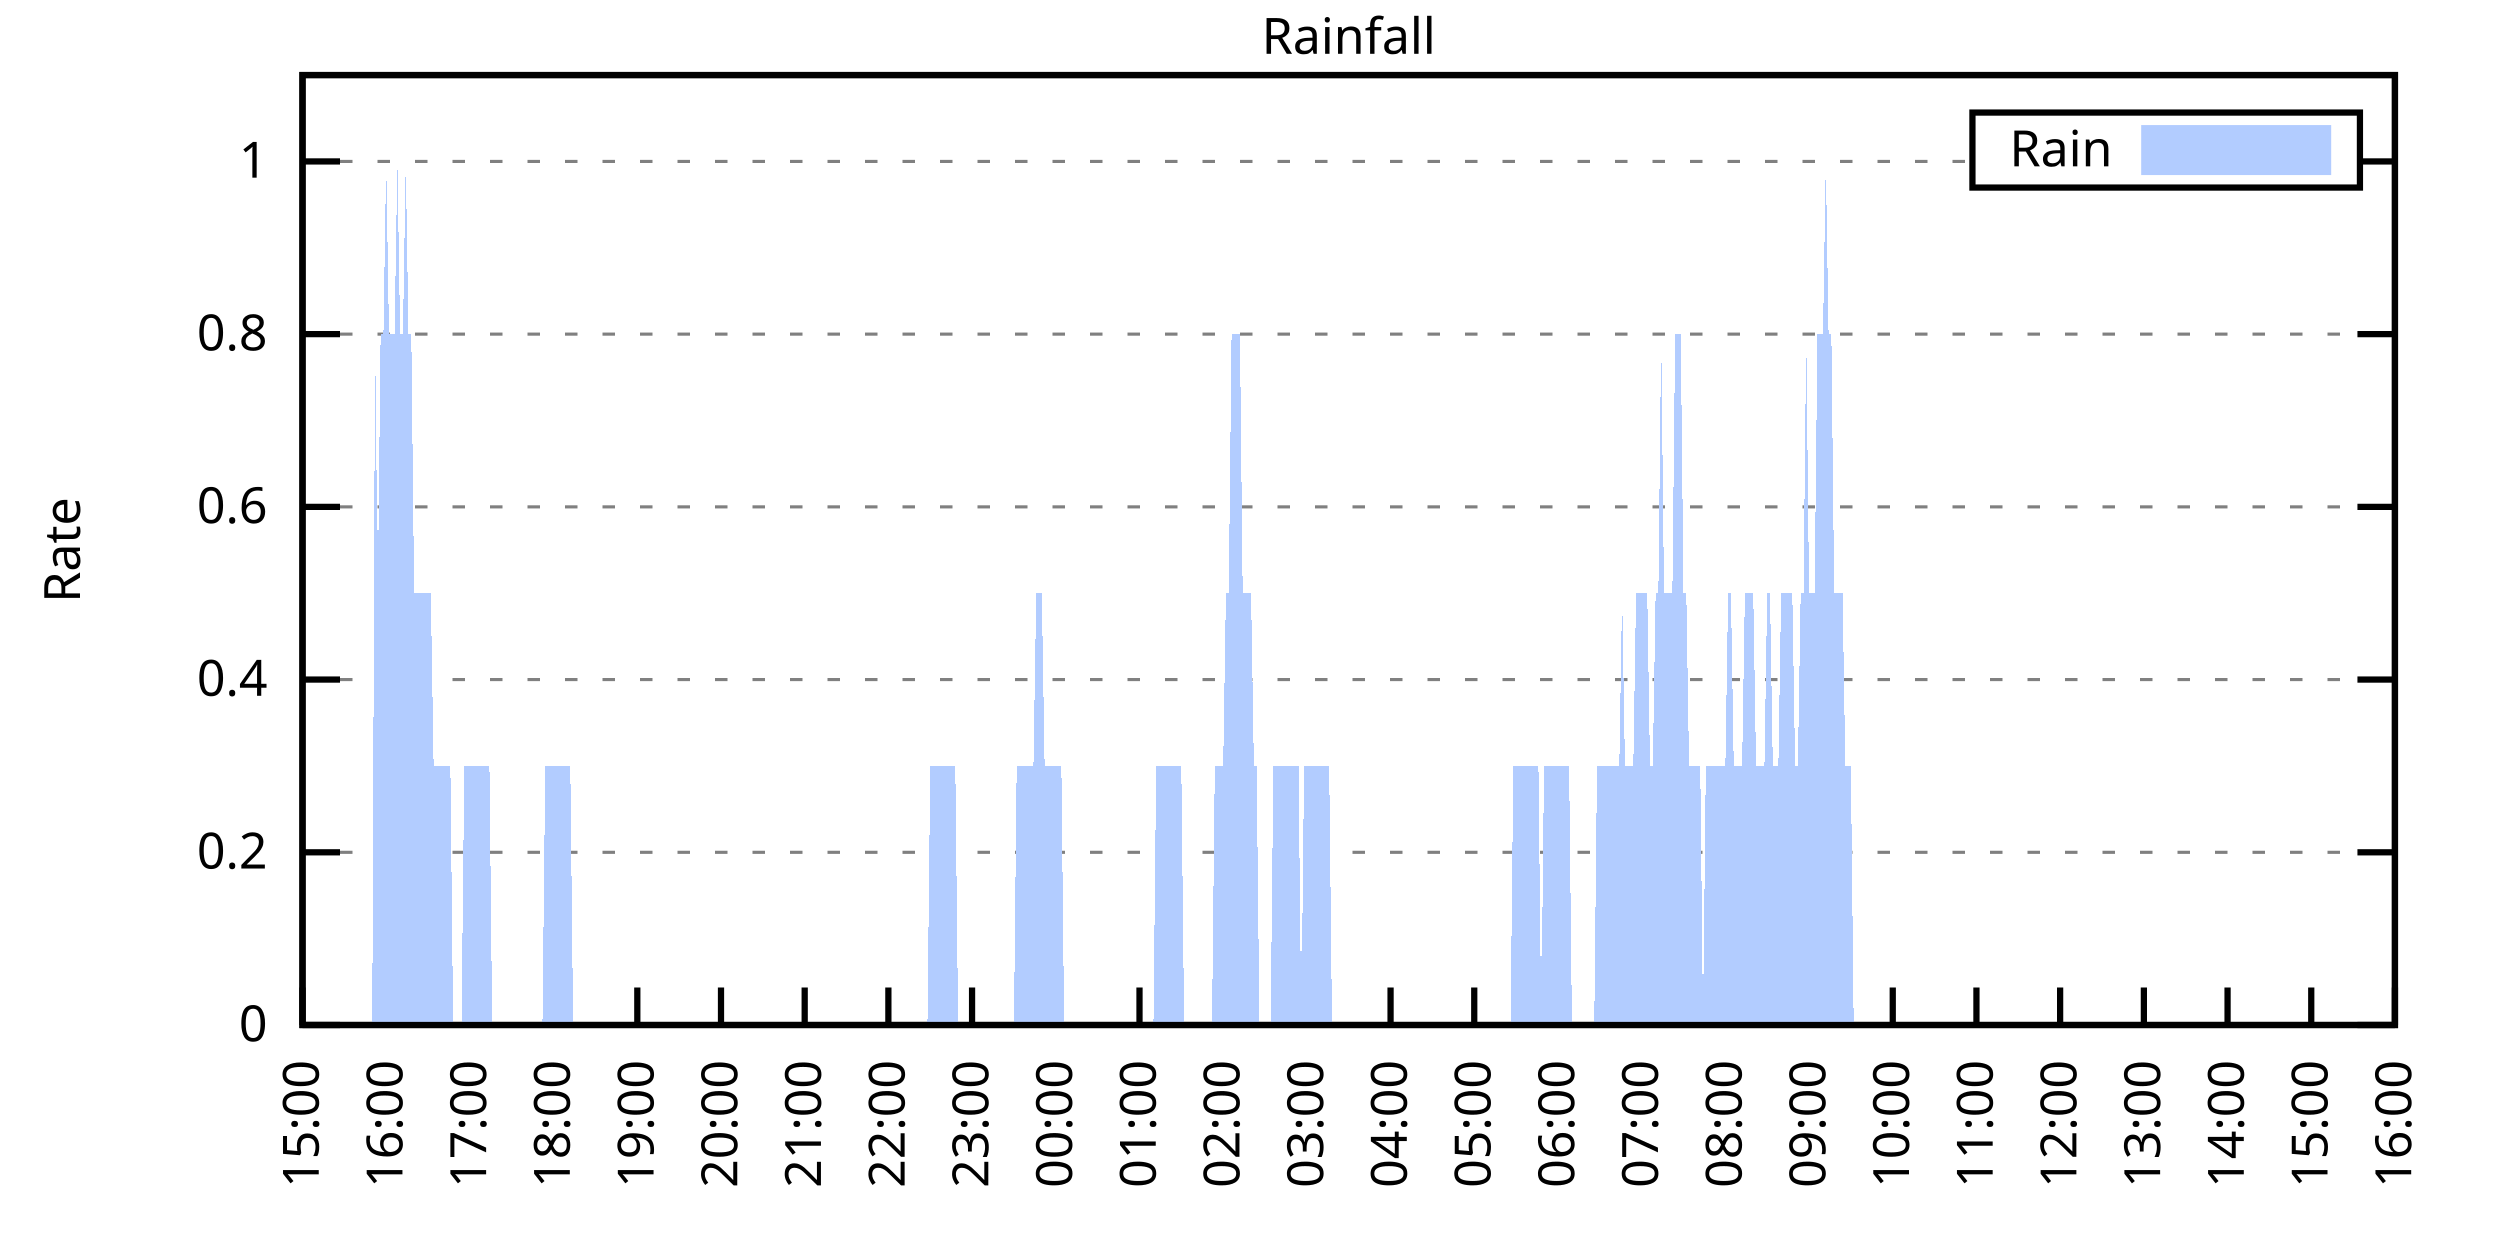
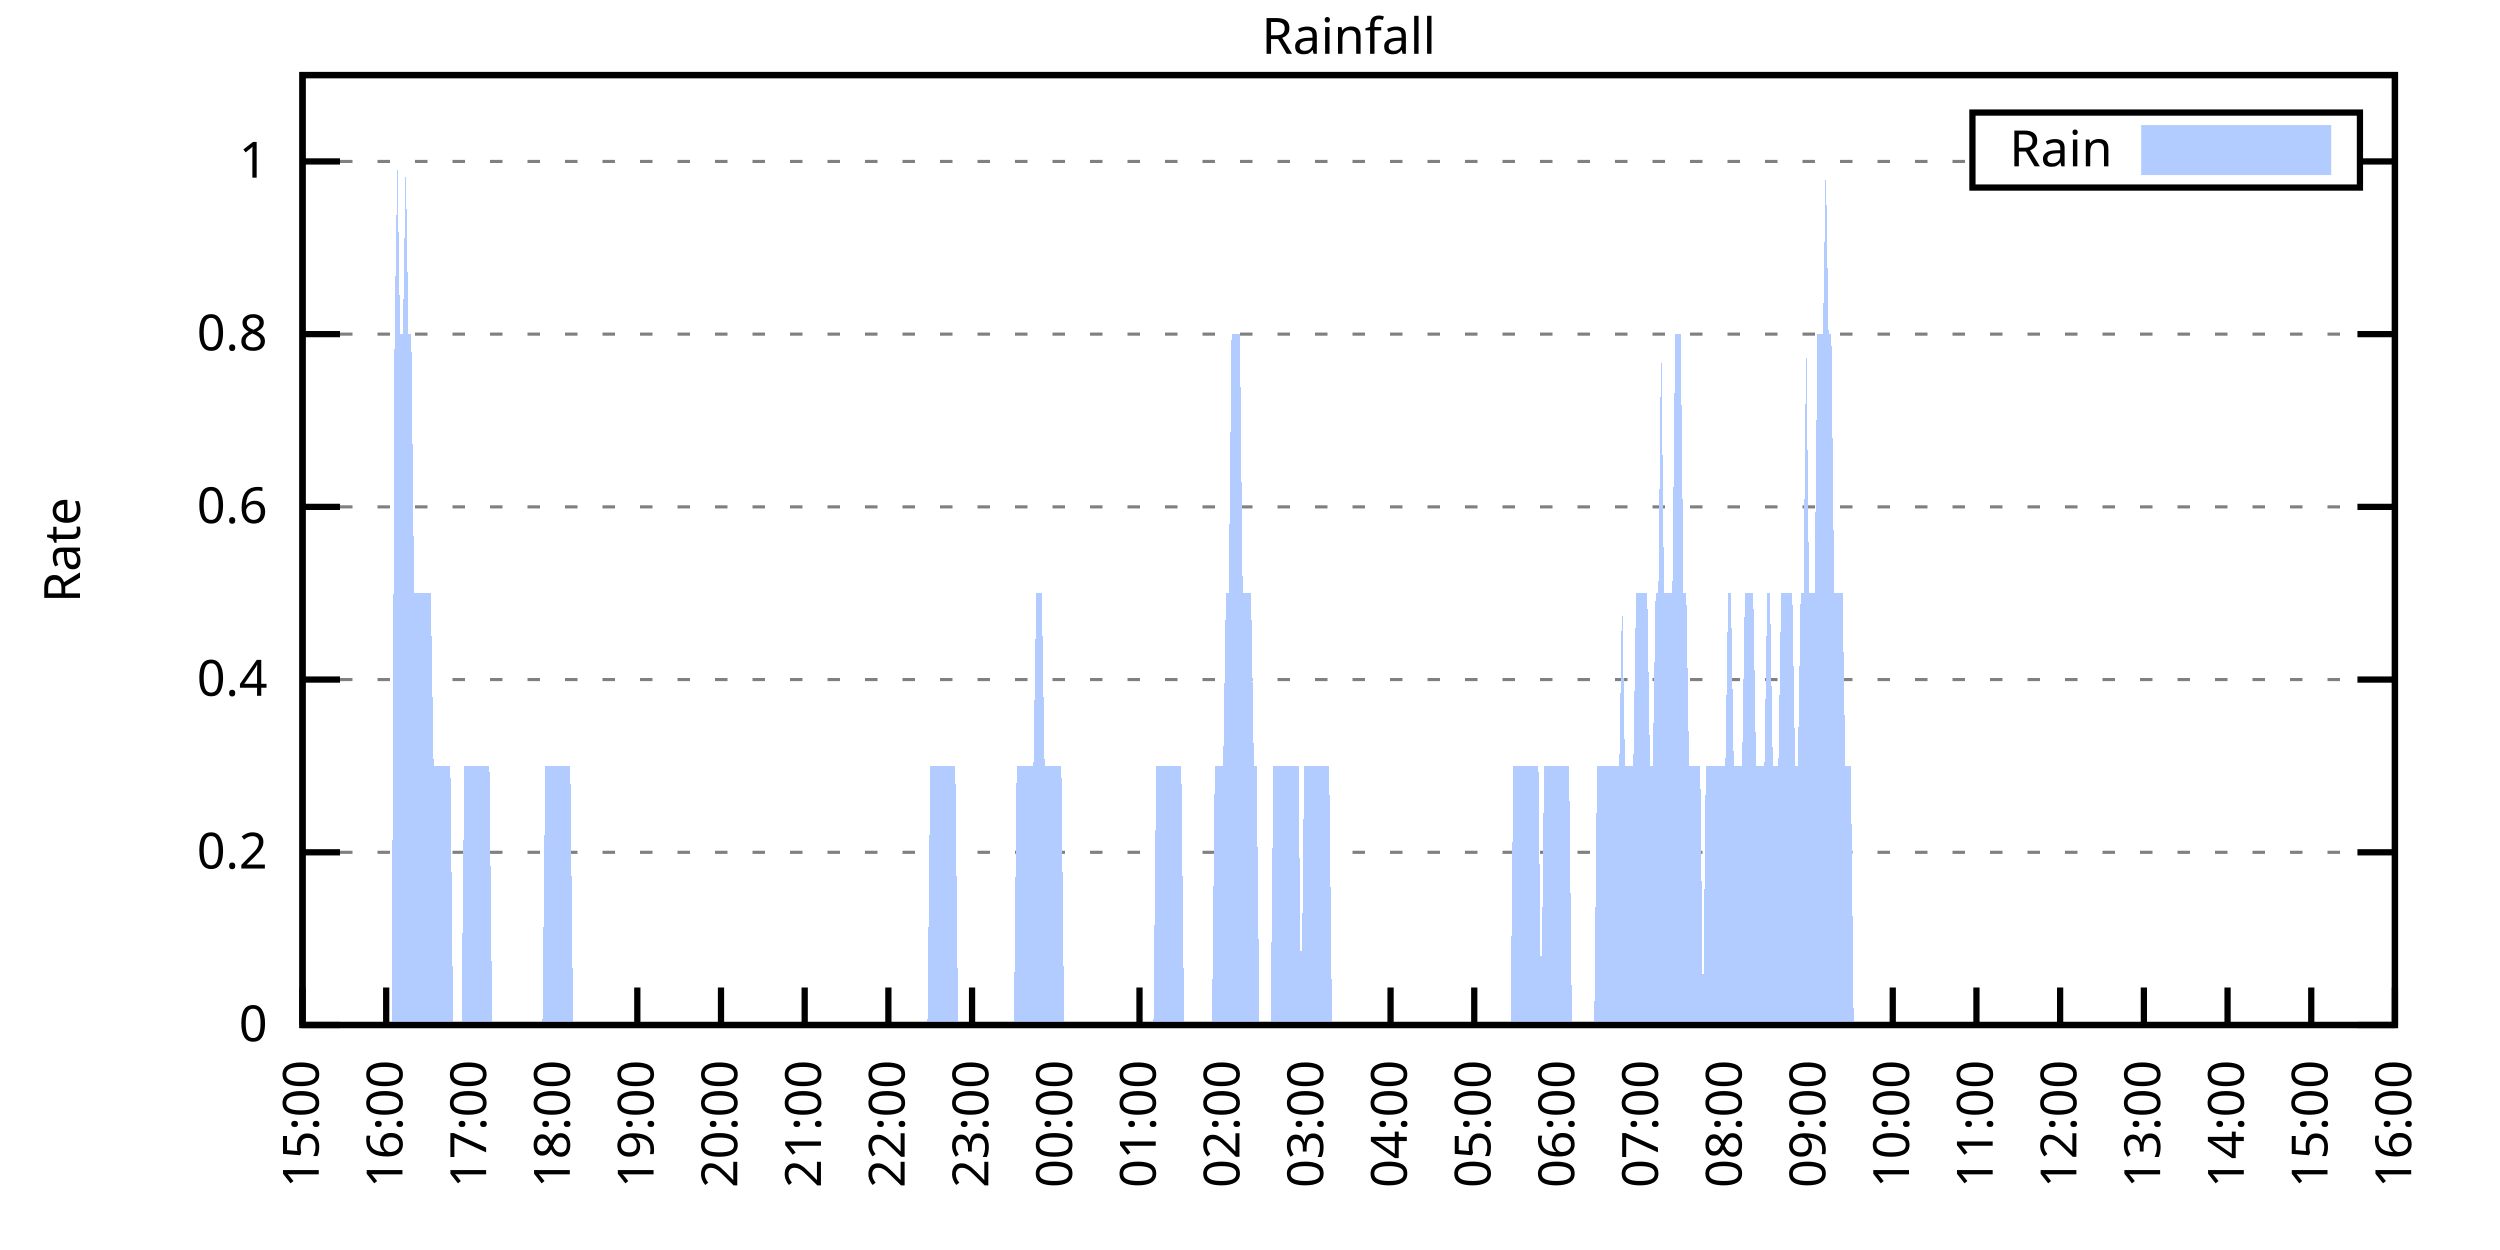
<svg xmlns="http://www.w3.org/2000/svg" xmlns:xlink="http://www.w3.org/1999/xlink" width="400" height="200" viewBox="0 0 400 200">
  <g id="gnuplot_canvas">
    <rect x="0" y="0" width="400" height="200" fill="none" />
    <defs>
      <circle id="gpDot" r="0.5" stroke-width="0.5" stroke="currentColor" />
      <path id="gpPt0" stroke-width="0.333" stroke="currentColor" d="M-1,0 h2 M0,-1 v2" />
      <path id="gpPt1" stroke-width="0.333" stroke="currentColor" d="M-1,-1 L1,1 M1,-1 L-1,1" />
      <path id="gpPt2" stroke-width="0.333" stroke="currentColor" d="M-1,0 L1,0 M0,-1 L0,1 M-1,-1 L1,1 M-1,1 L1,-1" />
      <rect id="gpPt3" stroke-width="0.333" stroke="currentColor" x="-1" y="-1" width="2" height="2" />
      <rect id="gpPt4" stroke-width="0.333" stroke="currentColor" fill="currentColor" x="-1" y="-1" width="2" height="2" />
      <circle id="gpPt5" stroke-width="0.333" stroke="currentColor" cx="0" cy="0" r="1" />
      <use xlink:href="#gpPt5" id="gpPt6" fill="currentColor" stroke="none" />
      <path id="gpPt7" stroke-width="0.333" stroke="currentColor" d="M0,-1.33 L-1.33,0.67 L1.33,0.67 z" />
      <use xlink:href="#gpPt7" id="gpPt8" fill="currentColor" stroke="none" />
      <use xlink:href="#gpPt7" id="gpPt9" stroke="currentColor" transform="rotate(180)" />
      <use xlink:href="#gpPt9" id="gpPt10" fill="currentColor" stroke="none" />
      <use xlink:href="#gpPt3" id="gpPt11" stroke="currentColor" transform="rotate(45)" />
      <use xlink:href="#gpPt11" id="gpPt12" fill="currentColor" stroke="none" />
      <path id="gpPt13" stroke-width="0.333" stroke="currentColor" d="M0,1.330 L1.265,0.411 L0.782,-1.067 L-0.782,-1.076 L-1.265,0.411 z" />
      <use xlink:href="#gpPt13" id="gpPt14" fill="currentColor" stroke="none" />
      <filter id="textbox" filterUnits="objectBoundingBox" x="0" y="0" height="1" width="1">
        <feFlood flood-color="white" flood-opacity="1" result="bgnd" />
        <feComposite in="SourceGraphic" in2="bgnd" operator="atop" />
      </filter>
      <filter id="greybox" filterUnits="objectBoundingBox" x="0" y="0" height="1" width="1">
        <feFlood flood-color="lightgrey" flood-opacity="1" result="grey" />
        <feComposite in="SourceGraphic" in2="grey" operator="atop" />
      </filter>
    </defs>
    <g fill="none" color="white" stroke="currentColor" stroke-width="1.00" stroke-linecap="butt" stroke-linejoin="miter">
</g>
    <g fill="none" color="black" stroke="currentColor" stroke-width="1.00" stroke-linecap="butt" stroke-linejoin="miter">
      <g stroke="none" shape-rendering="crispEdges">
        <polygon fill="rgb(255, 255, 255)" points="48.40,164.00 383.18,164.00 383.18,12.02 48.40,12.02 " />
      </g>
    </g>
    <g fill="none" color="black" stroke="currentColor" stroke-width="1.00" stroke-linecap="butt" stroke-linejoin="miter">
</g>
    <g fill="none" color="black" stroke="black" stroke-width="0.50" stroke-linecap="butt" stroke-linejoin="miter">
</g>
    <g fill="none" color="gray" stroke="currentColor" stroke-width="0.50" stroke-linecap="butt" stroke-linejoin="miter">
      <path stroke="gray" stroke-dasharray="2,4" class="gridline" d="M48.40,164.00 L383.19,164.00  " />
    </g>
    <g fill="none" color="gray" stroke="gray" stroke-width="1.00" stroke-linecap="butt" stroke-linejoin="miter">
</g>
    <g fill="none" color="black" stroke="currentColor" stroke-width="1.00" stroke-linecap="butt" stroke-linejoin="miter">
      <path stroke="black" d="M48.40,164.00 L54.40,164.00 M383.19,164.00 L377.19,164.00  " />
      <g transform="translate(42.80,166.60)" stroke="none" fill="black" font-family="Sans" font-size="8.00" text-anchor="end">
        <text>
          <tspan font-family="Sans"> 0</tspan>
        </text>
      </g>
    </g>
    <g fill="none" color="black" stroke="currentColor" stroke-width="1.00" stroke-linecap="butt" stroke-linejoin="miter">
</g>
    <g fill="none" color="black" stroke="black" stroke-width="0.50" stroke-linecap="butt" stroke-linejoin="miter">
</g>
    <g fill="none" color="gray" stroke="currentColor" stroke-width="0.50" stroke-linecap="butt" stroke-linejoin="miter">
      <path stroke="gray" stroke-dasharray="2,4" class="gridline" d="M48.40,136.37 L383.19,136.37  " />
    </g>
    <g fill="none" color="gray" stroke="gray" stroke-width="1.00" stroke-linecap="butt" stroke-linejoin="miter">
</g>
    <g fill="none" color="black" stroke="currentColor" stroke-width="1.00" stroke-linecap="butt" stroke-linejoin="miter">
      <path stroke="black" d="M48.40,136.37 L54.40,136.37 M383.19,136.37 L377.19,136.37  " />
      <g transform="translate(42.80,138.97)" stroke="none" fill="black" font-family="Sans" font-size="8.00" text-anchor="end">
        <text>
          <tspan font-family="Sans"> 0.2</tspan>
        </text>
      </g>
    </g>
    <g fill="none" color="black" stroke="currentColor" stroke-width="1.00" stroke-linecap="butt" stroke-linejoin="miter">
</g>
    <g fill="none" color="black" stroke="black" stroke-width="0.50" stroke-linecap="butt" stroke-linejoin="miter">
</g>
    <g fill="none" color="gray" stroke="currentColor" stroke-width="0.50" stroke-linecap="butt" stroke-linejoin="miter">
      <path stroke="gray" stroke-dasharray="2,4" class="gridline" d="M48.40,108.73 L383.19,108.73  " />
    </g>
    <g fill="none" color="gray" stroke="gray" stroke-width="1.00" stroke-linecap="butt" stroke-linejoin="miter">
</g>
    <g fill="none" color="black" stroke="currentColor" stroke-width="1.00" stroke-linecap="butt" stroke-linejoin="miter">
      <path stroke="black" d="M48.40,108.73 L54.40,108.73 M383.19,108.73 L377.19,108.73  " />
      <g transform="translate(42.80,111.33)" stroke="none" fill="black" font-family="Sans" font-size="8.00" text-anchor="end">
        <text>
          <tspan font-family="Sans"> 0.4</tspan>
        </text>
      </g>
    </g>
    <g fill="none" color="black" stroke="currentColor" stroke-width="1.00" stroke-linecap="butt" stroke-linejoin="miter">
</g>
    <g fill="none" color="black" stroke="black" stroke-width="0.50" stroke-linecap="butt" stroke-linejoin="miter">
</g>
    <g fill="none" color="gray" stroke="currentColor" stroke-width="0.50" stroke-linecap="butt" stroke-linejoin="miter">
      <path stroke="gray" stroke-dasharray="2,4" class="gridline" d="M48.40,81.10 L383.19,81.10  " />
    </g>
    <g fill="none" color="gray" stroke="gray" stroke-width="1.00" stroke-linecap="butt" stroke-linejoin="miter">
</g>
    <g fill="none" color="black" stroke="currentColor" stroke-width="1.00" stroke-linecap="butt" stroke-linejoin="miter">
      <path stroke="black" d="M48.40,81.10 L54.40,81.10 M383.19,81.10 L377.19,81.10  " />
      <g transform="translate(42.80,83.70)" stroke="none" fill="black" font-family="Sans" font-size="8.00" text-anchor="end">
        <text>
          <tspan font-family="Sans"> 0.6</tspan>
        </text>
      </g>
    </g>
    <g fill="none" color="black" stroke="currentColor" stroke-width="1.00" stroke-linecap="butt" stroke-linejoin="miter">
</g>
    <g fill="none" color="black" stroke="black" stroke-width="0.50" stroke-linecap="butt" stroke-linejoin="miter">
</g>
    <g fill="none" color="gray" stroke="currentColor" stroke-width="0.50" stroke-linecap="butt" stroke-linejoin="miter">
      <path stroke="gray" stroke-dasharray="2,4" class="gridline" d="M48.40,53.46 L383.19,53.46  " />
    </g>
    <g fill="none" color="gray" stroke="gray" stroke-width="1.00" stroke-linecap="butt" stroke-linejoin="miter">
</g>
    <g fill="none" color="black" stroke="currentColor" stroke-width="1.00" stroke-linecap="butt" stroke-linejoin="miter">
      <path stroke="black" d="M48.40,53.46 L54.40,53.46 M383.19,53.46 L377.19,53.46  " />
      <g transform="translate(42.80,56.06)" stroke="none" fill="black" font-family="Sans" font-size="8.00" text-anchor="end">
        <text>
          <tspan font-family="Sans"> 0.8</tspan>
        </text>
      </g>
    </g>
    <g fill="none" color="black" stroke="currentColor" stroke-width="1.00" stroke-linecap="butt" stroke-linejoin="miter">
</g>
    <g fill="none" color="black" stroke="black" stroke-width="0.50" stroke-linecap="butt" stroke-linejoin="miter">
</g>
    <g fill="none" color="gray" stroke="currentColor" stroke-width="0.50" stroke-linecap="butt" stroke-linejoin="miter">
      <path stroke="gray" stroke-dasharray="2,4" class="gridline" d="M48.40,25.83 L315.59,25.83 M377.59,25.83 L383.19,25.83  " />
    </g>
    <g fill="none" color="gray" stroke="gray" stroke-width="1.00" stroke-linecap="butt" stroke-linejoin="miter">
</g>
    <g fill="none" color="black" stroke="currentColor" stroke-width="1.00" stroke-linecap="butt" stroke-linejoin="miter">
      <path stroke="black" d="M48.40,25.83 L54.40,25.83 M383.19,25.83 L377.19,25.83  " />
      <g transform="translate(42.80,28.43)" stroke="none" fill="black" font-family="Sans" font-size="8.00" text-anchor="end">
        <text>
          <tspan font-family="Sans"> 1</tspan>
        </text>
      </g>
    </g>
    <g fill="none" color="black" stroke="currentColor" stroke-width="1.00" stroke-linecap="butt" stroke-linejoin="miter">
      <path stroke="black" d="M48.40,164.00 L48.40,158.00  " />
      <g transform="translate(51.00,169.60) rotate(270.00)" stroke="none" fill="black" font-family="Sans" font-size="8.00" text-anchor="end">
        <text>
          <tspan font-family="Sans">15:00</tspan>
        </text>
      </g>
    </g>
    <g fill="none" color="black" stroke="currentColor" stroke-width="1.00" stroke-linecap="butt" stroke-linejoin="miter">
      <path stroke="black" d="M61.79,164.00 L61.79,158.00  " />
      <g transform="translate(64.39,169.60) rotate(270.00)" stroke="none" fill="black" font-family="Sans" font-size="8.00" text-anchor="end">
        <text>
          <tspan font-family="Sans">16:00</tspan>
        </text>
      </g>
    </g>
    <g fill="none" color="black" stroke="currentColor" stroke-width="1.00" stroke-linecap="butt" stroke-linejoin="miter">
      <path stroke="black" d="M75.18,164.00 L75.18,158.00  " />
      <g transform="translate(77.78,169.60) rotate(270.00)" stroke="none" fill="black" font-family="Sans" font-size="8.00" text-anchor="end">
        <text>
          <tspan font-family="Sans">17:00</tspan>
        </text>
      </g>
    </g>
    <g fill="none" color="black" stroke="currentColor" stroke-width="1.00" stroke-linecap="butt" stroke-linejoin="miter">
      <path stroke="black" d="M88.57,164.00 L88.57,158.00  " />
      <g transform="translate(91.17,169.60) rotate(270.00)" stroke="none" fill="black" font-family="Sans" font-size="8.00" text-anchor="end">
        <text>
          <tspan font-family="Sans">18:00</tspan>
        </text>
      </g>
    </g>
    <g fill="none" color="black" stroke="currentColor" stroke-width="1.00" stroke-linecap="butt" stroke-linejoin="miter">
      <path stroke="black" d="M101.97,164.00 L101.97,158.00  " />
      <g transform="translate(104.57,169.60) rotate(270.00)" stroke="none" fill="black" font-family="Sans" font-size="8.00" text-anchor="end">
        <text>
          <tspan font-family="Sans">19:00</tspan>
        </text>
      </g>
    </g>
    <g fill="none" color="black" stroke="currentColor" stroke-width="1.00" stroke-linecap="butt" stroke-linejoin="miter">
      <path stroke="black" d="M115.36,164.00 L115.36,158.00  " />
      <g transform="translate(117.96,169.60) rotate(270.00)" stroke="none" fill="black" font-family="Sans" font-size="8.00" text-anchor="end">
        <text>
          <tspan font-family="Sans">20:00</tspan>
        </text>
      </g>
    </g>
    <g fill="none" color="black" stroke="currentColor" stroke-width="1.00" stroke-linecap="butt" stroke-linejoin="miter">
      <path stroke="black" d="M128.75,164.00 L128.75,158.00  " />
      <g transform="translate(131.35,169.60) rotate(270.00)" stroke="none" fill="black" font-family="Sans" font-size="8.00" text-anchor="end">
        <text>
          <tspan font-family="Sans">21:00</tspan>
        </text>
      </g>
    </g>
    <g fill="none" color="black" stroke="currentColor" stroke-width="1.00" stroke-linecap="butt" stroke-linejoin="miter">
      <path stroke="black" d="M142.14,164.00 L142.14,158.00  " />
      <g transform="translate(144.74,169.60) rotate(270.00)" stroke="none" fill="black" font-family="Sans" font-size="8.00" text-anchor="end">
        <text>
          <tspan font-family="Sans">22:00</tspan>
        </text>
      </g>
    </g>
    <g fill="none" color="black" stroke="currentColor" stroke-width="1.00" stroke-linecap="butt" stroke-linejoin="miter">
      <path stroke="black" d="M155.53,164.00 L155.53,158.00  " />
      <g transform="translate(158.13,169.60) rotate(270.00)" stroke="none" fill="black" font-family="Sans" font-size="8.00" text-anchor="end">
        <text>
          <tspan font-family="Sans">23:00</tspan>
        </text>
      </g>
    </g>
    <g fill="none" color="black" stroke="currentColor" stroke-width="1.00" stroke-linecap="butt" stroke-linejoin="miter">
      <path stroke="black" d="M168.92,164.00 L168.92,158.00  " />
      <g transform="translate(171.52,169.60) rotate(270.00)" stroke="none" fill="black" font-family="Sans" font-size="8.00" text-anchor="end">
        <text>
          <tspan font-family="Sans">00:00</tspan>
        </text>
      </g>
    </g>
    <g fill="none" color="black" stroke="currentColor" stroke-width="1.00" stroke-linecap="butt" stroke-linejoin="miter">
      <path stroke="black" d="M182.32,164.00 L182.32,158.00  " />
      <g transform="translate(184.92,169.60) rotate(270.00)" stroke="none" fill="black" font-family="Sans" font-size="8.00" text-anchor="end">
        <text>
          <tspan font-family="Sans">01:00</tspan>
        </text>
      </g>
    </g>
    <g fill="none" color="black" stroke="currentColor" stroke-width="1.00" stroke-linecap="butt" stroke-linejoin="miter">
      <path stroke="black" d="M195.71,164.00 L195.71,158.00  " />
      <g transform="translate(198.31,169.60) rotate(270.00)" stroke="none" fill="black" font-family="Sans" font-size="8.00" text-anchor="end">
        <text>
          <tspan font-family="Sans">02:00</tspan>
        </text>
      </g>
    </g>
    <g fill="none" color="black" stroke="currentColor" stroke-width="1.00" stroke-linecap="butt" stroke-linejoin="miter">
      <path stroke="black" d="M209.10,164.00 L209.10,158.00  " />
      <g transform="translate(211.70,169.60) rotate(270.00)" stroke="none" fill="black" font-family="Sans" font-size="8.00" text-anchor="end">
        <text>
          <tspan font-family="Sans">03:00</tspan>
        </text>
      </g>
    </g>
    <g fill="none" color="black" stroke="currentColor" stroke-width="1.00" stroke-linecap="butt" stroke-linejoin="miter">
      <path stroke="black" d="M222.49,164.00 L222.49,158.00  " />
      <g transform="translate(225.09,169.60) rotate(270.00)" stroke="none" fill="black" font-family="Sans" font-size="8.00" text-anchor="end">
        <text>
          <tspan font-family="Sans">04:00</tspan>
        </text>
      </g>
    </g>
    <g fill="none" color="black" stroke="currentColor" stroke-width="1.00" stroke-linecap="butt" stroke-linejoin="miter">
      <path stroke="black" d="M235.88,164.00 L235.88,158.00  " />
      <g transform="translate(238.48,169.60) rotate(270.00)" stroke="none" fill="black" font-family="Sans" font-size="8.00" text-anchor="end">
        <text>
          <tspan font-family="Sans">05:00</tspan>
        </text>
      </g>
    </g>
    <g fill="none" color="black" stroke="currentColor" stroke-width="1.00" stroke-linecap="butt" stroke-linejoin="miter">
      <path stroke="black" d="M249.27,164.00 L249.27,158.00  " />
      <g transform="translate(251.87,169.60) rotate(270.00)" stroke="none" fill="black" font-family="Sans" font-size="8.00" text-anchor="end">
        <text>
          <tspan font-family="Sans">06:00</tspan>
        </text>
      </g>
    </g>
    <g fill="none" color="black" stroke="currentColor" stroke-width="1.00" stroke-linecap="butt" stroke-linejoin="miter">
      <path stroke="black" d="M262.67,164.00 L262.67,158.00  " />
      <g transform="translate(265.27,169.60) rotate(270.00)" stroke="none" fill="black" font-family="Sans" font-size="8.00" text-anchor="end">
        <text>
          <tspan font-family="Sans">07:00</tspan>
        </text>
      </g>
    </g>
    <g fill="none" color="black" stroke="currentColor" stroke-width="1.00" stroke-linecap="butt" stroke-linejoin="miter">
      <path stroke="black" d="M276.06,164.00 L276.06,158.00  " />
      <g transform="translate(278.66,169.60) rotate(270.00)" stroke="none" fill="black" font-family="Sans" font-size="8.00" text-anchor="end">
        <text>
          <tspan font-family="Sans">08:00</tspan>
        </text>
      </g>
    </g>
    <g fill="none" color="black" stroke="currentColor" stroke-width="1.00" stroke-linecap="butt" stroke-linejoin="miter">
      <path stroke="black" d="M289.45,164.00 L289.45,158.00  " />
      <g transform="translate(292.05,169.60) rotate(270.00)" stroke="none" fill="black" font-family="Sans" font-size="8.00" text-anchor="end">
        <text>
          <tspan font-family="Sans">09:00</tspan>
        </text>
      </g>
    </g>
    <g fill="none" color="black" stroke="currentColor" stroke-width="1.00" stroke-linecap="butt" stroke-linejoin="miter">
      <path stroke="black" d="M302.84,164.00 L302.84,158.00  " />
      <g transform="translate(305.44,169.60) rotate(270.00)" stroke="none" fill="black" font-family="Sans" font-size="8.00" text-anchor="end">
        <text>
          <tspan font-family="Sans">10:00</tspan>
        </text>
      </g>
    </g>
    <g fill="none" color="black" stroke="currentColor" stroke-width="1.00" stroke-linecap="butt" stroke-linejoin="miter">
      <path stroke="black" d="M316.23,164.00 L316.23,158.00  " />
      <g transform="translate(318.83,169.60) rotate(270.00)" stroke="none" fill="black" font-family="Sans" font-size="8.00" text-anchor="end">
        <text>
          <tspan font-family="Sans">11:00</tspan>
        </text>
      </g>
    </g>
    <g fill="none" color="black" stroke="currentColor" stroke-width="1.00" stroke-linecap="butt" stroke-linejoin="miter">
      <path stroke="black" d="M329.62,164.00 L329.62,158.00  " />
      <g transform="translate(332.22,169.60) rotate(270.00)" stroke="none" fill="black" font-family="Sans" font-size="8.00" text-anchor="end">
        <text>
          <tspan font-family="Sans">12:00</tspan>
        </text>
      </g>
    </g>
    <g fill="none" color="black" stroke="currentColor" stroke-width="1.00" stroke-linecap="butt" stroke-linejoin="miter">
      <path stroke="black" d="M343.02,164.00 L343.02,158.00  " />
      <g transform="translate(345.62,169.60) rotate(270.00)" stroke="none" fill="black" font-family="Sans" font-size="8.00" text-anchor="end">
        <text>
          <tspan font-family="Sans">13:00</tspan>
        </text>
      </g>
    </g>
    <g fill="none" color="black" stroke="currentColor" stroke-width="1.00" stroke-linecap="butt" stroke-linejoin="miter">
      <path stroke="black" d="M356.41,164.00 L356.41,158.00  " />
      <g transform="translate(359.01,169.60) rotate(270.00)" stroke="none" fill="black" font-family="Sans" font-size="8.00" text-anchor="end">
        <text>
          <tspan font-family="Sans">14:00</tspan>
        </text>
      </g>
    </g>
    <g fill="none" color="black" stroke="currentColor" stroke-width="1.00" stroke-linecap="butt" stroke-linejoin="miter">
      <path stroke="black" d="M369.80,164.00 L369.80,158.00  " />
      <g transform="translate(372.40,169.60) rotate(270.00)" stroke="none" fill="black" font-family="Sans" font-size="8.00" text-anchor="end">
        <text>
          <tspan font-family="Sans">15:00</tspan>
        </text>
      </g>
    </g>
    <g fill="none" color="black" stroke="currentColor" stroke-width="1.00" stroke-linecap="butt" stroke-linejoin="miter">
      <path stroke="black" d="M383.19,164.00 L383.19,158.00  " />
      <g transform="translate(385.79,169.60) rotate(270.00)" stroke="none" fill="black" font-family="Sans" font-size="8.00" text-anchor="end">
        <text>
          <tspan font-family="Sans">16:00</tspan>
        </text>
      </g>
    </g>
    <g fill="none" color="black" stroke="currentColor" stroke-width="1.00" stroke-linecap="butt" stroke-linejoin="miter">
</g>
    <g fill="none" color="black" stroke="currentColor" stroke-width="1.00" stroke-linecap="butt" stroke-linejoin="miter">
      <path stroke="black" d="M48.40,12.01 L48.40,164.00 L383.19,164.00 L383.19,12.01 L48.40,12.01 Z  " />
    </g>
    <g fill="none" color="black" stroke="currentColor" stroke-width="1.00" stroke-linecap="butt" stroke-linejoin="miter">
</g>
    <g fill="none" color="black" stroke="currentColor" stroke-width="1.00" stroke-linecap="butt" stroke-linejoin="miter">
      <path stroke="black" d="M315.59,30.01 L315.59,18.01 L377.59,18.01 L377.59,30.01 L315.59,30.01 Z  " />
    </g>
    <g id="Rainfall_plot_1">
      <g fill="none" color="white" stroke="black" stroke-width="2.00" stroke-linecap="butt" stroke-linejoin="miter">
</g>
      <g fill="none" color="black" stroke="currentColor" stroke-width="2.00" stroke-linecap="butt" stroke-linejoin="miter">
        <g transform="translate(337.99,26.61)" stroke="none" fill="black" font-family="Sans" font-size="8.00" text-anchor="end">
          <text>
            <tspan font-family="Sans">Rain</tspan>
          </text>
        </g>
      </g>
      <g fill="none" color="black" stroke="currentColor" stroke-width="2.00" stroke-linecap="butt" stroke-linejoin="miter">
        <g stroke="none" shape-rendering="crispEdges">
          <polygon fill="rgb(178, 204, 255)" points="343.59,27.01 371.99,27.01 371.99,21.01 343.59,21.01 " />
        </g>
        <path stroke="rgb(178, 204, 255)" d="M343.59,27.01 L371.99,27.01 L371.99,21.01 L343.59,21.01 L343.59,27.01 Z  " />
      </g>
      <g fill="none" color="black" stroke="currentColor" stroke-width="2.00" stroke-linecap="butt" stroke-linejoin="miter">
        <g stroke="none" shape-rendering="crispEdges">
-           <polygon fill="rgb(178, 204, 255)" points="55.54,164.00 55.99,164.00 56.43,164.00 56.88,164.00 57.33,164.00 57.77,164.00 58.22,164.00 58.67,164.00 59.11,164.00 59.56,164.00 60.01,53.46 60.45,94.91 60.90,53.46 61.35,53.46 61.79,25.83 62.24,53.46 62.68,53.46 63.13,53.46 63.58,25.83 64.02,53.46 64.47,53.46 64.92,25.83 65.36,53.46 65.81,53.46 66.26,94.91 66.70,94.91 67.15,94.91 67.59,94.91 68.04,94.91 68.49,94.91 68.93,94.91 69.38,122.55 69.83,122.55 70.27,122.55 70.72,122.55 71.17,122.55 71.61,122.55 72.06,122.55 72.50,164.00 72.95,164.00 73.40,164.00 73.84,164.00 74.29,122.55 74.74,122.55 75.18,122.55 75.63,122.55 76.08,122.55 76.52,122.55 76.97,122.55 77.42,122.55 77.86,122.55 78.31,122.55 78.75,164.00 79.20,164.00 79.65,164.00 80.09,164.00 80.54,164.00 80.99,164.00 81.43,164.00 81.88,164.00 82.33,164.00 82.77,164.00 83.22,164.00 83.66,164.00 84.11,164.00 84.56,164.00 85.00,164.00 85.45,164.00 85.90,164.00 86.34,164.00 86.79,164.00 87.24,122.55 87.68,122.55 88.13,122.55 88.57,122.55 89.02,122.55 89.47,122.55 89.91,122.55 90.36,122.55 90.81,122.55 91.25,122.55 91.70,164.00 92.15,164.00 92.59,164.00 93.04,164.00 93.49,164.00 93.93,164.00 94.38,164.00 94.82,164.00 95.27,164.00 95.72,164.00 96.16,164.00 96.61,164.00 97.06,164.00 97.50,164.00 97.95,164.00 98.40,164.00 98.84,164.00 99.29,164.00 99.73,164.00 100.18,164.00 100.63,164.00 101.07,164.00 101.52,164.00 101.97,164.00 102.41,164.00 102.86,164.00 103.31,164.00 103.75,164.00 104.20,164.00 104.64,164.00 105.09,164.00 105.54,164.00 105.98,164.00 106.43,164.00 106.88,164.00 107.32,164.00 107.77,164.00 108.22,164.00 108.66,164.00 109.11,164.00 109.55,164.00 110.00,164.00 110.45,164.00 110.89,164.00 111.34,164.00 111.79,164.00 112.23,164.00 112.68,164.00 113.13,164.00 113.57,164.00 114.02,164.00 114.47,164.00 114.91,164.00 115.36,164.00 115.80,164.00 116.25,164.00 116.70,164.00 117.14,164.00 117.59,164.00 118.04,164.00 118.48,164.00 118.93,164.00 119.38,164.00 119.82,164.00 120.27,164.00 120.71,164.00 121.16,164.00 121.61,164.00 122.05,164.00 122.50,164.00 122.95,164.00 123.39,164.00 123.84,164.00 124.29,164.00 124.73,164.00 125.18,164.00 125.62,164.00 126.07,164.00 126.52,164.00 126.96,164.00 127.41,164.00 127.86,164.00 128.30,164.00 128.75,164.00 129.20,164.00 129.64,164.00 130.09,164.00 130.54,164.00 130.98,164.00 131.43,164.00 131.87,164.00 132.32,164.00 132.77,164.00 133.21,164.00 133.66,164.00 134.11,164.00 134.55,164.00 135.00,164.00 135.45,164.00 135.89,164.00 136.34,164.00 136.78,164.00 137.23,164.00 137.68,164.00 138.12,164.00 138.57,164.00 139.02,164.00 139.46,164.00 139.91,164.00 140.36,164.00 140.80,164.00 141.25,164.00 141.69,164.00 142.14,164.00 142.59,164.00 143.03,164.00 143.48,164.00 143.93,164.00 144.37,164.00 144.82,164.00 145.27,164.00 145.71,164.00 146.16,164.00 146.61,164.00 147.05,164.00 147.50,164.00 147.94,164.00 148.39,164.00 148.84,122.55 149.28,122.55 149.73,122.55 150.18,122.55 150.62,122.55 151.07,122.55 151.52,122.55 151.96,122.55 152.41,122.55 152.85,122.55 153.30,164.00 153.75,164.00 154.19,164.00 154.64,164.00 155.09,164.00 155.53,164.00 155.98,164.00 156.43,164.00 156.87,164.00 157.32,164.00 157.76,164.00 158.21,164.00 158.66,164.00 159.10,164.00 159.55,164.00 160.00,164.00 160.44,164.00 160.89,164.00 161.34,164.00 161.78,164.00 162.23,164.00 162.67,122.55 163.12,122.55 163.57,122.55 164.01,122.55 164.46,122.55 164.91,122.55 165.35,122.55 165.80,94.91 166.25,94.91 166.69,94.91 167.14,122.55 167.59,122.55 168.03,122.55 168.48,122.55 168.92,122.55 169.37,122.55 169.82,122.55 170.26,164.00 170.71,164.00 171.16,164.00 171.60,164.00 172.05,164.00 172.50,164.00 172.94,164.00 173.39,164.00 173.83,164.00 174.28,164.00 174.73,164.00 175.17,164.00 175.62,164.00 176.07,164.00 176.51,164.00 176.96,164.00 177.41,164.00 177.85,164.00 178.30,164.00 178.74,164.00 179.19,164.00 179.64,164.00 180.08,164.00 180.53,164.00 180.98,164.00 181.42,164.00 181.87,164.00 182.32,164.00 182.76,164.00 183.21,164.00 183.66,164.00 184.10,164.00 184.55,164.00 184.99,122.55 185.44,122.55 185.89,122.55 186.33,122.55 186.78,122.55 187.23,122.55 187.67,122.55 188.12,122.55 188.57,122.55 189.01,122.55 189.46,164.00 189.90,164.00 190.35,164.00 190.80,164.00 191.24,164.00 191.69,164.00 192.14,164.00 192.58,164.00 193.03,164.00 193.48,164.00 193.92,164.00 194.37,122.55 194.81,122.55 195.26,122.55 195.71,122.55 196.15,94.91 196.60,94.91 197.05,53.46 197.49,53.46 197.94,53.46 198.39,53.46 198.83,94.91 199.28,94.91 199.73,94.91 200.17,94.91 200.62,122.55 201.06,122.55 201.51,164.00 201.96,164.00 202.40,164.00 202.85,164.00 203.30,164.00 203.74,122.55 204.19,122.55 204.64,122.55 205.08,122.55 205.53,122.55 205.97,122.55 206.42,122.55 206.87,122.55 207.31,122.55 207.76,122.55 208.21,164.00 208.65,122.55 209.10,122.55 209.55,122.55 209.99,122.55 210.44,122.55 210.88,122.55 211.33,122.55 211.78,122.55 212.22,122.55 212.67,122.55 213.12,164.00 213.56,164.00 214.01,164.00 214.46,164.00 214.90,164.00 215.35,164.00 215.80,164.00 216.24,164.00 216.69,164.00 217.13,164.00 217.58,164.00 218.03,164.00 218.47,164.00 218.92,164.00 219.37,164.00 219.81,164.00 220.26,164.00 220.71,164.00 221.15,164.00 221.60,164.00 222.04,164.00 222.49,164.00 222.94,164.00 223.38,164.00 223.83,164.00 224.28,164.00 224.72,164.00 225.17,164.00 225.62,164.00 226.06,164.00 226.51,164.00 226.95,164.00 227.40,164.00 227.85,164.00 228.29,164.00 228.74,164.00 229.19,164.00 229.63,164.00 230.08,164.00 230.53,164.00 230.97,164.00 231.42,164.00 231.86,164.00 232.31,164.00 232.76,164.00 233.20,164.00 233.65,164.00 234.10,164.00 234.54,164.00 234.99,164.00 235.44,164.00 235.88,164.00 236.33,164.00 236.78,164.00 237.22,164.00 237.67,164.00 238.11,164.00 238.56,164.00 239.01,164.00 239.45,164.00 239.90,164.00 240.35,164.00 240.79,164.00 241.24,164.00 241.69,164.00 242.13,122.55 242.58,122.55 243.02,122.55 243.47,122.55 243.92,122.55 244.36,122.55 244.81,122.55 245.26,122.55 245.70,122.55 246.15,122.55 246.60,164.00 247.04,122.55 247.49,122.55 247.93,122.55 248.38,122.55 248.83,122.55 249.27,122.55 249.72,122.55 250.17,122.55 250.61,122.55 251.06,122.55 251.51,164.00 251.95,164.00 252.40,164.00 252.85,164.00 253.29,164.00 253.74,164.00 254.18,164.00 254.63,164.00 255.08,164.00 255.52,122.55 255.97,122.55 256.42,122.55 256.86,122.55 257.31,122.55 257.76,122.55 258.20,122.55 258.65,122.55 259.09,122.55 259.54,94.91 259.99,122.55 260.43,122.55 260.88,122.55 261.33,122.55 261.77,94.91 262.22,94.91 262.67,94.91 263.11,94.91 263.56,94.91 264.00,122.55 264.45,122.55 264.90,94.91 265.34,94.91 265.79,53.46 266.24,94.91 266.68,94.91 267.13,94.91 267.58,94.91 268.02,53.46 268.47,53.46 268.92,53.46 269.36,94.91 269.81,94.91 270.25,122.55 270.70,122.55 271.15,122.55 271.59,122.55 272.04,122.55 272.49,164.00 272.93,122.55 273.38,122.55 273.83,122.55 274.27,122.55 274.72,122.55 275.16,122.55 275.61,122.55 276.06,122.55 276.50,94.91 276.95,94.91 277.40,122.55 277.84,122.55 278.29,122.55 278.74,122.55 279.18,94.91 279.63,94.91 280.07,94.91 280.52,94.91 280.97,122.55 281.41,122.55 281.86,122.55 282.31,122.55 282.75,94.91 283.20,94.91 283.65,122.55 284.09,122.55 284.54,122.55 284.98,94.91 285.43,94.91 285.88,94.91 286.32,94.91 286.77,94.91 287.22,122.55 287.66,122.55 288.11,94.91 288.56,94.91 289.00,53.46 289.45,94.91 289.90,94.91 290.34,94.91 290.79,53.46 291.23,53.46 291.68,53.46 292.13,25.83 292.57,53.46 293.02,53.46 293.47,94.91 293.91,94.91 294.36,94.91 294.81,94.91 295.25,122.55 295.70,122.55 296.14,122.55 296.59,164.00 297.04,164.00 297.48,164.00 297.93,164.00 298.38,164.00 298.82,164.00 299.27,164.00 299.72,164.00 300.16,164.00 300.61,164.00 301.05,164.00 301.50,164.00 301.95,164.00 302.39,164.00 302.84,164.00 303.29,164.00 303.73,164.00 304.18,164.00 304.63,164.00 305.07,164.00 305.52,164.00 305.97,164.00 306.41,164.00 306.86,164.00 307.30,164.00 307.75,164.00 308.20,164.00 308.64,164.00 309.09,164.00 309.54,164.00 309.98,164.00 310.43,164.00 310.88,164.00 311.32,164.00 311.77,164.00 312.21,164.00 312.66,164.00 313.11,164.00 313.55,164.00 314.00,164.00 314.45,164.00 314.89,164.00 315.34,164.00 315.79,164.00 316.23,164.00 316.68,164.00 317.12,164.00 317.57,164.00 318.02,164.00 318.46,164.00 318.91,164.00 319.36,164.00 319.80,164.00 320.25,164.00 320.70,164.00 321.14,164.00 321.59,164.00 322.04,164.00 322.48,164.00 322.93,164.00 323.37,164.00 323.82,164.00 324.27,164.00 324.71,164.00 325.16,164.00 325.61,164.00 326.05,164.00 326.50,164.00 326.95,164.00 327.39,164.00 327.84,164.00 328.28,164.00 328.73,164.00 329.18,164.00 329.62,164.00 330.07,164.00 330.52,164.00 330.96,164.00 331.41,164.00 331.86,164.00 332.30,164.00 332.75,164.00 333.19,164.00 333.64,164.00 334.09,164.00 334.53,164.00 334.98,164.00 335.43,164.00 335.87,164.00 336.32,164.00 336.77,164.00 337.21,164.00 337.66,164.00 338.10,164.00 338.55,164.00 339.00,164.00 339.44,164.00 339.89,164.00 340.34,164.00 340.78,164.00 341.23,164.00 341.68,164.00 342.12,164.00 342.57,164.00 343.02,164.00 343.46,164.00 343.91,164.00 344.35,164.00 344.80,164.00 345.25,164.00 345.69,164.00 346.14,164.00 346.59,164.00 347.03,164.00 347.48,164.00 347.93,164.00 348.37,164.00 348.82,164.00 349.26,164.00 349.71,164.00 350.16,164.00 350.60,164.00 351.05,164.00 351.50,164.00 351.94,164.00 352.39,164.00 352.84,164.00 353.28,164.00 353.73,164.00 354.17,164.00 354.62,164.00 355.07,164.00 355.51,164.00 355.96,164.00 356.41,164.00 356.85,164.00 357.30,164.00 357.75,164.00 358.19,164.00 358.64,164.00 359.09,164.00 359.53,164.00 359.98,164.00 360.42,164.00 360.87,164.00 361.32,164.00 361.76,164.00 362.21,164.00 362.66,164.00 363.10,164.00 363.55,164.00 364.00,164.00 364.44,164.00 364.89,164.00 365.33,164.00 365.78,164.00 366.23,164.00 366.67,164.00 367.12,164.00 367.57,164.00 368.01,164.00 368.46,164.00 368.91,164.00 369.35,164.00 369.80,164.00 370.24,164.00 370.69,164.00 371.14,164.00 371.58,164.00 372.03,164.00 372.48,164.00 372.92,164.00 373.37,164.00 373.82,164.00 374.26,164.00 374.71,164.00 375.16,164.00 375.60,164.00 376.05,164.00 376.49,164.00 376.49,164.00 55.54,164.00 " />
+           <polygon fill="rgb(178, 204, 255)" points="58.67,164.00 59.11,164.00 59.56,164.00 60.01,164.00 60.45,164.00 60.90,164.00 61.35,164.00 61.79,164.00 62.24,164.00 62.68,164.00 63.13,53.46 63.58,25.83 64.02,53.46 64.47,53.46 64.92,25.83 65.36,53.46 65.81,53.46 66.26,94.91 66.70,94.91 67.15,94.91 67.59,94.91 68.04,94.91 68.49,94.91 68.93,94.91 69.38,122.55 69.83,122.55 70.27,122.55 70.72,122.55 71.17,122.55 71.61,122.55 72.06,122.55 72.50,164.00 72.95,164.00 73.40,164.00 73.84,164.00 74.29,122.55 74.74,122.55 75.18,122.55 75.63,122.55 76.08,122.55 76.52,122.55 76.97,122.55 77.42,122.55 77.86,122.55 78.31,122.55 78.75,164.00 79.20,164.00 79.65,164.00 80.09,164.00 80.54,164.00 80.99,164.00 81.43,164.00 81.88,164.00 82.33,164.00 82.77,164.00 83.22,164.00 83.66,164.00 84.11,164.00 84.56,164.00 85.00,164.00 85.45,164.00 85.90,164.00 86.34,164.00 86.79,164.00 87.24,122.55 87.68,122.55 88.13,122.55 88.57,122.55 89.02,122.55 89.47,122.55 89.91,122.55 90.36,122.55 90.81,122.55 91.25,122.55 91.70,164.00 92.15,164.00 92.59,164.00 93.04,164.00 93.49,164.00 93.93,164.00 94.38,164.00 94.82,164.00 95.27,164.00 95.72,164.00 96.16,164.00 96.61,164.00 97.06,164.00 97.50,164.00 97.95,164.00 98.40,164.00 98.84,164.00 99.29,164.00 99.73,164.00 100.18,164.00 100.63,164.00 101.07,164.00 101.52,164.00 101.97,164.00 102.41,164.00 102.86,164.00 103.31,164.00 103.75,164.00 104.20,164.00 104.64,164.00 105.09,164.00 105.54,164.00 105.98,164.00 106.43,164.00 106.88,164.00 107.32,164.00 107.77,164.00 108.22,164.00 108.66,164.00 109.11,164.00 109.55,164.00 110.00,164.00 110.45,164.00 110.89,164.00 111.34,164.00 111.79,164.00 112.23,164.00 112.68,164.00 113.13,164.00 113.57,164.00 114.02,164.00 114.47,164.00 114.91,164.00 115.36,164.00 115.80,164.00 116.25,164.00 116.70,164.00 117.14,164.00 117.59,164.00 118.04,164.00 118.48,164.00 118.93,164.00 119.38,164.00 119.82,164.00 120.27,164.00 120.71,164.00 121.16,164.00 121.61,164.00 122.05,164.00 122.50,164.00 122.95,164.00 123.39,164.00 123.84,164.00 124.29,164.00 124.73,164.00 125.18,164.00 125.62,164.00 126.07,164.00 126.52,164.00 126.96,164.00 127.41,164.00 127.86,164.00 128.30,164.00 128.75,164.00 129.20,164.00 129.64,164.00 130.09,164.00 130.54,164.00 130.98,164.00 131.43,164.00 131.87,164.00 132.32,164.00 132.77,164.00 133.21,164.00 133.66,164.00 134.11,164.00 134.55,164.00 135.00,164.00 135.45,164.00 135.89,164.00 136.34,164.00 136.78,164.00 137.23,164.00 137.68,164.00 138.12,164.00 138.57,164.00 139.02,164.00 139.46,164.00 139.91,164.00 140.36,164.00 140.80,164.00 141.25,164.00 141.69,164.00 142.14,164.00 142.59,164.00 143.03,164.00 143.48,164.00 143.93,164.00 144.37,164.00 144.82,164.00 145.27,164.00 145.71,164.00 146.16,164.00 146.61,164.00 147.05,164.00 147.50,164.00 147.94,164.00 148.39,164.00 148.84,122.55 149.28,122.55 149.73,122.55 150.18,122.55 150.62,122.55 151.07,122.55 151.52,122.55 151.96,122.55 152.41,122.55 152.85,122.55 153.30,164.00 153.75,164.00 154.19,164.00 154.64,164.00 155.09,164.00 155.53,164.00 155.98,164.00 156.43,164.00 156.87,164.00 157.32,164.00 157.76,164.00 158.21,164.00 158.66,164.00 159.10,164.00 159.55,164.00 160.00,164.00 160.44,164.00 160.89,164.00 161.34,164.00 161.78,164.00 162.23,164.00 162.67,122.55 163.12,122.55 163.57,122.55 164.01,122.55 164.46,122.55 164.91,122.55 165.35,122.55 165.80,94.91 166.25,94.91 166.69,94.91 167.14,122.55 167.59,122.55 168.03,122.55 168.48,122.55 168.92,122.55 169.37,122.55 169.82,122.55 170.26,164.00 170.71,164.00 171.16,164.00 171.60,164.00 172.05,164.00 172.50,164.00 172.94,164.00 173.39,164.00 173.83,164.00 174.28,164.00 174.73,164.00 175.17,164.00 175.62,164.00 176.07,164.00 176.51,164.00 176.96,164.00 177.41,164.00 177.85,164.00 178.30,164.00 178.74,164.00 179.19,164.00 179.64,164.00 180.08,164.00 180.53,164.00 180.98,164.00 181.42,164.00 181.87,164.00 182.32,164.00 182.76,164.00 183.21,164.00 183.66,164.00 184.10,164.00 184.55,164.00 184.99,122.55 185.44,122.55 185.89,122.55 186.33,122.55 186.78,122.55 187.23,122.55 187.67,122.55 188.12,122.55 188.57,122.55 189.01,122.55 189.46,164.00 189.90,164.00 190.35,164.00 190.80,164.00 191.24,164.00 191.69,164.00 192.14,164.00 192.58,164.00 193.03,164.00 193.48,164.00 193.92,164.00 194.37,122.55 194.81,122.55 195.26,122.55 195.71,122.55 196.15,94.91 196.60,94.91 197.05,53.46 197.49,53.46 197.94,53.46 198.39,53.46 198.83,94.91 199.28,94.91 199.73,94.91 200.17,94.91 200.62,122.55 201.06,122.55 201.51,164.00 201.96,164.00 202.40,164.00 202.85,164.00 203.30,164.00 203.74,122.55 204.19,122.55 204.64,122.55 205.08,122.55 205.53,122.55 205.97,122.55 206.42,122.55 206.87,122.55 207.31,122.55 207.76,122.55 208.21,164.00 208.65,122.55 209.10,122.55 209.55,122.55 209.99,122.55 210.44,122.55 210.88,122.55 211.33,122.55 211.78,122.55 212.22,122.55 212.67,122.55 213.12,164.00 213.56,164.00 214.01,164.00 214.46,164.00 214.90,164.00 215.35,164.00 215.80,164.00 216.24,164.00 216.69,164.00 217.13,164.00 217.58,164.00 218.03,164.00 218.47,164.00 218.92,164.00 219.37,164.00 219.81,164.00 220.26,164.00 220.71,164.00 221.15,164.00 221.60,164.00 222.04,164.00 222.49,164.00 222.94,164.00 223.38,164.00 223.83,164.00 224.28,164.00 224.72,164.00 225.17,164.00 225.62,164.00 226.06,164.00 226.51,164.00 226.95,164.00 227.40,164.00 227.85,164.00 228.29,164.00 228.74,164.00 229.19,164.00 229.63,164.00 230.08,164.00 230.53,164.00 230.97,164.00 231.42,164.00 231.86,164.00 232.31,164.00 232.76,164.00 233.20,164.00 233.65,164.00 234.10,164.00 234.54,164.00 234.99,164.00 235.44,164.00 235.88,164.00 236.33,164.00 236.78,164.00 237.22,164.00 237.67,164.00 238.11,164.00 238.56,164.00 239.01,164.00 239.45,164.00 239.90,164.00 240.35,164.00 240.79,164.00 241.24,164.00 241.69,164.00 242.13,122.55 242.58,122.55 243.02,122.55 243.47,122.55 243.92,122.55 244.36,122.55 244.81,122.55 245.26,122.55 245.70,122.55 246.15,122.55 246.60,164.00 247.04,122.55 247.49,122.55 247.93,122.55 248.38,122.55 248.83,122.55 249.27,122.55 249.72,122.55 250.17,122.55 250.61,122.55 251.06,122.55 251.51,164.00 251.95,164.00 252.40,164.00 252.85,164.00 253.29,164.00 253.74,164.00 254.18,164.00 254.63,164.00 255.08,164.00 255.52,122.55 255.97,122.55 256.42,122.55 256.86,122.55 257.31,122.55 257.76,122.55 258.20,122.55 258.65,122.55 259.09,122.55 259.54,94.91 259.99,122.55 260.43,122.55 260.88,122.55 261.33,122.55 261.77,94.91 262.22,94.91 262.67,94.91 263.11,94.91 263.56,94.91 264.00,122.55 264.45,122.55 264.90,94.91 265.34,94.91 265.79,53.46 266.24,94.91 266.68,94.91 267.13,94.91 267.58,94.91 268.02,53.46 268.47,53.46 268.92,53.46 269.36,94.91 269.81,94.91 270.25,122.55 270.70,122.55 271.15,122.55 271.59,122.55 272.04,122.55 272.49,164.00 272.93,122.55 273.38,122.55 273.83,122.55 274.27,122.55 274.72,122.55 275.16,122.55 275.61,122.55 276.06,122.55 276.50,94.91 276.95,94.91 277.40,122.55 277.84,122.55 278.29,122.55 278.74,122.55 279.18,94.91 279.63,94.91 280.07,94.91 280.52,94.91 280.97,122.55 281.41,122.55 281.86,122.55 282.31,122.55 282.75,94.91 283.20,94.91 283.65,122.55 284.09,122.55 284.54,122.55 284.98,94.91 285.43,94.91 285.88,94.91 286.32,94.91 286.77,94.91 287.22,122.55 287.66,122.55 288.11,94.91 288.56,94.91 289.00,53.46 289.45,94.91 289.90,94.91 290.34,94.91 290.79,53.46 291.23,53.46 291.68,53.46 292.13,25.83 292.57,53.46 293.02,53.46 293.47,94.91 293.91,94.91 294.36,94.91 294.81,94.91 295.25,122.55 295.70,122.55 296.14,122.55 296.59,164.00 297.04,164.00 297.48,164.00 297.93,164.00 298.38,164.00 298.82,164.00 299.27,164.00 299.72,164.00 300.16,164.00 300.61,164.00 301.05,164.00 301.50,164.00 301.95,164.00 302.39,164.00 302.84,164.00 303.29,164.00 303.73,164.00 304.18,164.00 304.63,164.00 305.07,164.00 305.52,164.00 305.97,164.00 306.41,164.00 306.86,164.00 307.30,164.00 307.75,164.00 308.20,164.00 308.64,164.00 309.09,164.00 309.54,164.00 309.98,164.00 310.43,164.00 310.88,164.00 311.32,164.00 311.77,164.00 312.21,164.00 312.66,164.00 313.11,164.00 313.55,164.00 314.00,164.00 314.45,164.00 314.89,164.00 315.34,164.00 315.79,164.00 316.23,164.00 316.68,164.00 317.12,164.00 317.57,164.00 318.02,164.00 318.46,164.00 318.91,164.00 319.36,164.00 319.80,164.00 320.25,164.00 320.70,164.00 321.14,164.00 321.59,164.00 322.04,164.00 322.48,164.00 322.93,164.00 323.37,164.00 323.82,164.00 324.27,164.00 324.71,164.00 325.16,164.00 325.61,164.00 326.05,164.00 326.50,164.00 326.95,164.00 327.39,164.00 327.84,164.00 328.28,164.00 328.73,164.00 329.18,164.00 329.62,164.00 330.07,164.00 330.52,164.00 330.96,164.00 331.41,164.00 331.86,164.00 332.30,164.00 332.75,164.00 333.19,164.00 333.64,164.00 334.09,164.00 334.53,164.00 334.98,164.00 335.43,164.00 335.87,164.00 336.32,164.00 336.77,164.00 337.21,164.00 337.66,164.00 338.10,164.00 338.55,164.00 339.00,164.00 339.44,164.00 339.89,164.00 340.34,164.00 340.78,164.00 341.23,164.00 341.68,164.00 342.12,164.00 342.57,164.00 343.02,164.00 343.46,164.00 343.91,164.00 344.35,164.00 344.80,164.00 345.25,164.00 345.69,164.00 346.14,164.00 346.59,164.00 347.03,164.00 347.48,164.00 347.93,164.00 348.37,164.00 348.82,164.00 349.26,164.00 349.71,164.00 350.16,164.00 350.60,164.00 351.05,164.00 351.50,164.00 351.94,164.00 352.39,164.00 352.84,164.00 353.28,164.00 353.73,164.00 354.17,164.00 354.62,164.00 355.07,164.00 355.51,164.00 355.96,164.00 356.41,164.00 356.85,164.00 357.30,164.00 357.75,164.00 358.19,164.00 358.64,164.00 359.09,164.00 359.53,164.00 359.98,164.00 360.42,164.00 360.87,164.00 361.32,164.00 361.76,164.00 362.21,164.00 362.66,164.00 363.10,164.00 363.55,164.00 364.00,164.00 364.44,164.00 364.89,164.00 365.33,164.00 365.78,164.00 366.23,164.00 366.67,164.00 367.12,164.00 367.57,164.00 368.01,164.00 368.46,164.00 368.91,164.00 369.35,164.00 369.80,164.00 370.24,164.00 370.69,164.00 371.14,164.00 371.58,164.00 372.03,164.00 372.48,164.00 372.92,164.00 373.37,164.00 373.82,164.00 374.26,164.00 374.71,164.00 375.16,164.00 375.60,164.00 376.05,164.00 376.49,164.00 376.94,164.00 377.39,164.00 377.83,164.00 378.28,164.00 378.73,164.00 379.17,164.00 379.62,164.00 379.62,164.00 58.67,164.00 " />
        </g>
      </g>
    </g>
    <g fill="none" color="black" stroke="currentColor" stroke-width="2.00" stroke-linecap="butt" stroke-linejoin="miter">
</g>
    <g fill="none" color="black" stroke="black" stroke-width="1.00" stroke-linecap="butt" stroke-linejoin="miter">
</g>
    <g fill="none" color="black" stroke="currentColor" stroke-width="1.00" stroke-linecap="butt" stroke-linejoin="miter">
      <path stroke="black" d="M48.40,12.01 L48.40,164.00 L383.19,164.00 L383.19,12.01 L48.40,12.01 Z  " />
      <g transform="translate(12.80,88.01) rotate(270.00)" stroke="none" fill="black" font-family="Sans" font-size="8.00" text-anchor="middle">
        <text>
          <tspan font-family="Sans">Rate</tspan>
        </text>
      </g>
    </g>
    <g fill="none" color="black" stroke="currentColor" stroke-width="1.00" stroke-linecap="butt" stroke-linejoin="miter">
</g>
    <g fill="none" color="black" stroke="currentColor" stroke-width="1.00" stroke-linecap="butt" stroke-linejoin="miter">
      <g transform="translate(215.79,8.61)" stroke="none" fill="black" font-family="Sans" font-size="8.00" text-anchor="middle">
        <text>
          <tspan font-family="Sans">Rainfall</tspan>
        </text>
      </g>
    </g>
    <g fill="none" color="black" stroke="currentColor" stroke-width="1.00" stroke-linecap="butt" stroke-linejoin="miter">
</g>
  </g>
</svg>
